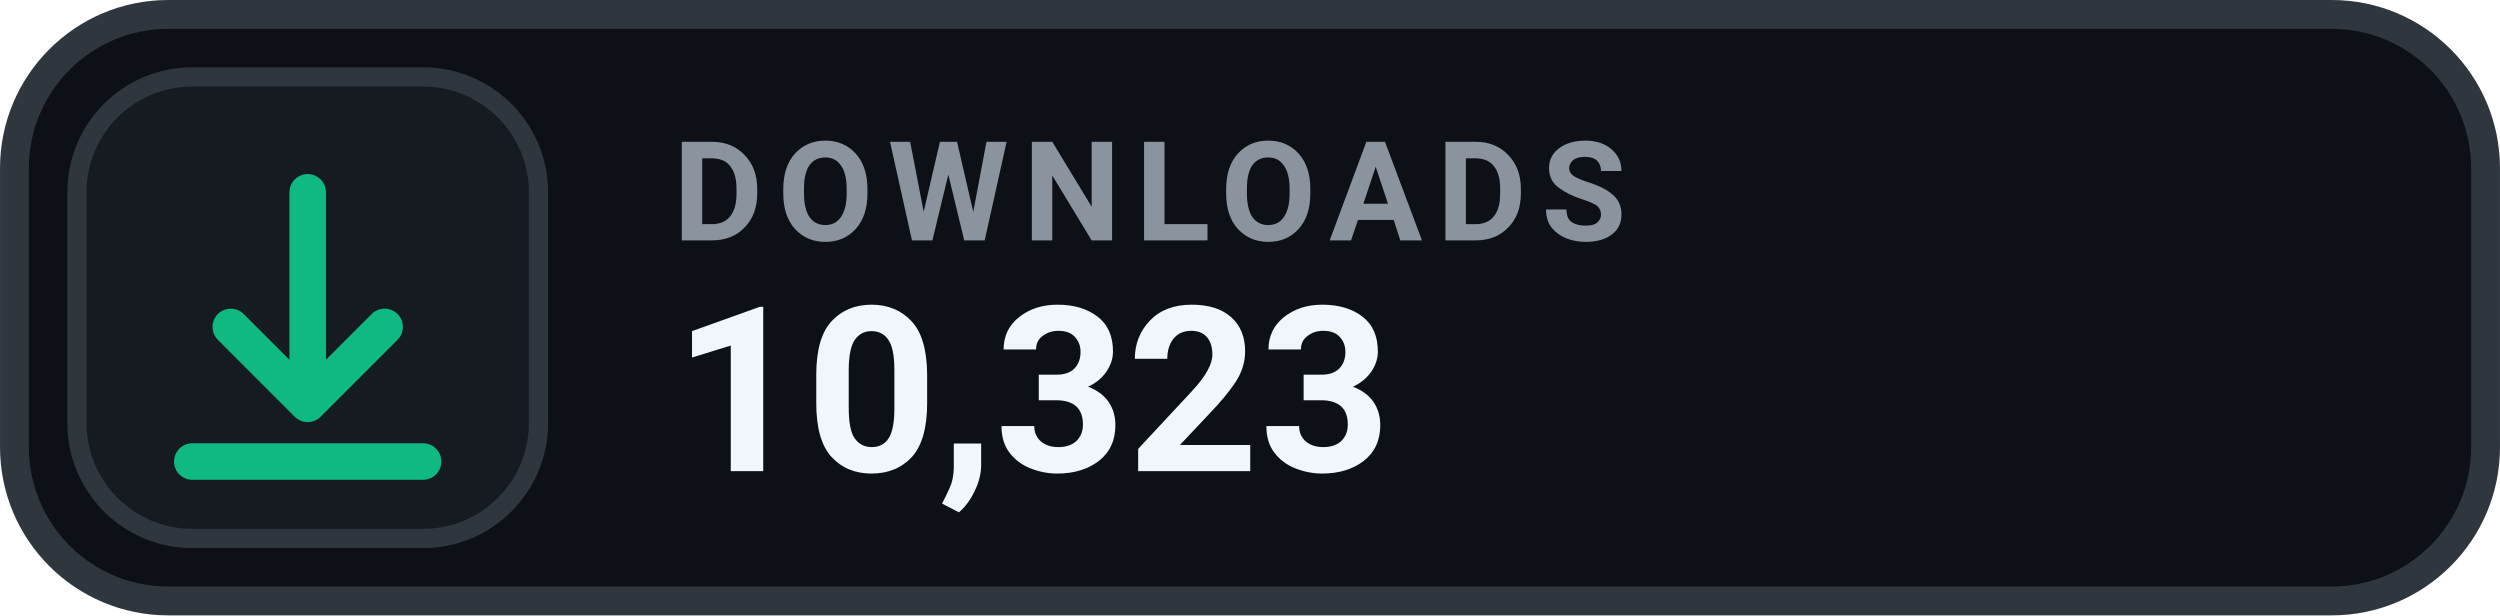
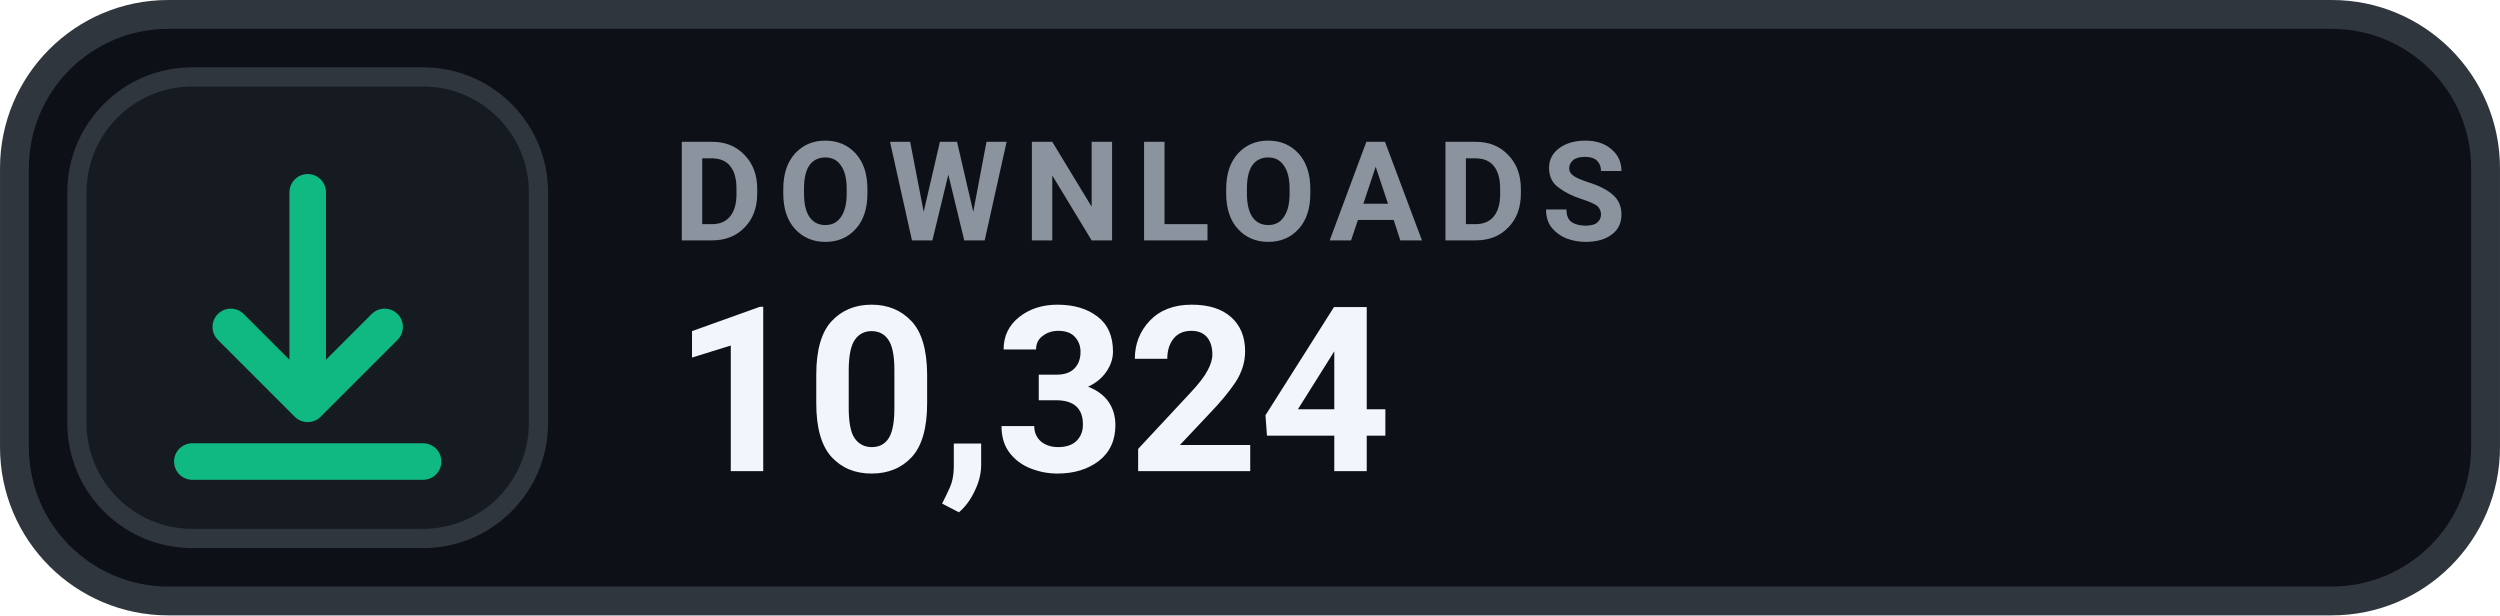
- <svg xmlns="http://www.w3.org/2000/svg" width="126" height="31.015" viewBox="0 0 130 32" role="img" aria-label="DOWNLOADS 10,323">
+ <svg xmlns="http://www.w3.org/2000/svg" width="126" height="31.015" viewBox="0 0 130 32" role="img" aria-label="DOWNLOADS 10,324">
  <rect x=".75" y=".75" width="128.5" height="30.5" rx="8" fill="#0D1117" stroke="#30363D" stroke-width="1.5" />
  <rect x="4" y="4" width="24" height="24" rx="6" fill="#161B22" stroke="#30363D" stroke-width="1" />
  <g transform="translate(16 16)" style="color:#10B981;">
    <path d="M0 -6 v11 m0 0 l4 -4 m-4 4 l-4 -4 M-6 8 h12" fill="none" stroke="currentColor" stroke-width="1.9" stroke-linecap="round" stroke-linejoin="round" />
  </g>
  <text x="35" y="12.5" fill="#8B949E" font-family="-apple-system,BlinkMacSystemFont,'Segoe UI',Roboto,Helvetica,Arial,sans-serif" font-size="7.2" font-weight="700" letter-spacing=".75">DOWNLOADS</text>
-   <text x="35" y="24.5" fill="#F0F6FC" font-family="-apple-system,BlinkMacSystemFont,'Segoe UI',Roboto,Helvetica,Arial,sans-serif" font-size="12" font-weight="700">10,323</text>
+   <text x="35" y="24.5" fill="#F0F6FC" font-family="-apple-system,BlinkMacSystemFont,'Segoe UI',Roboto,Helvetica,Arial,sans-serif" font-size="12" font-weight="700">10,324</text>
</svg>
